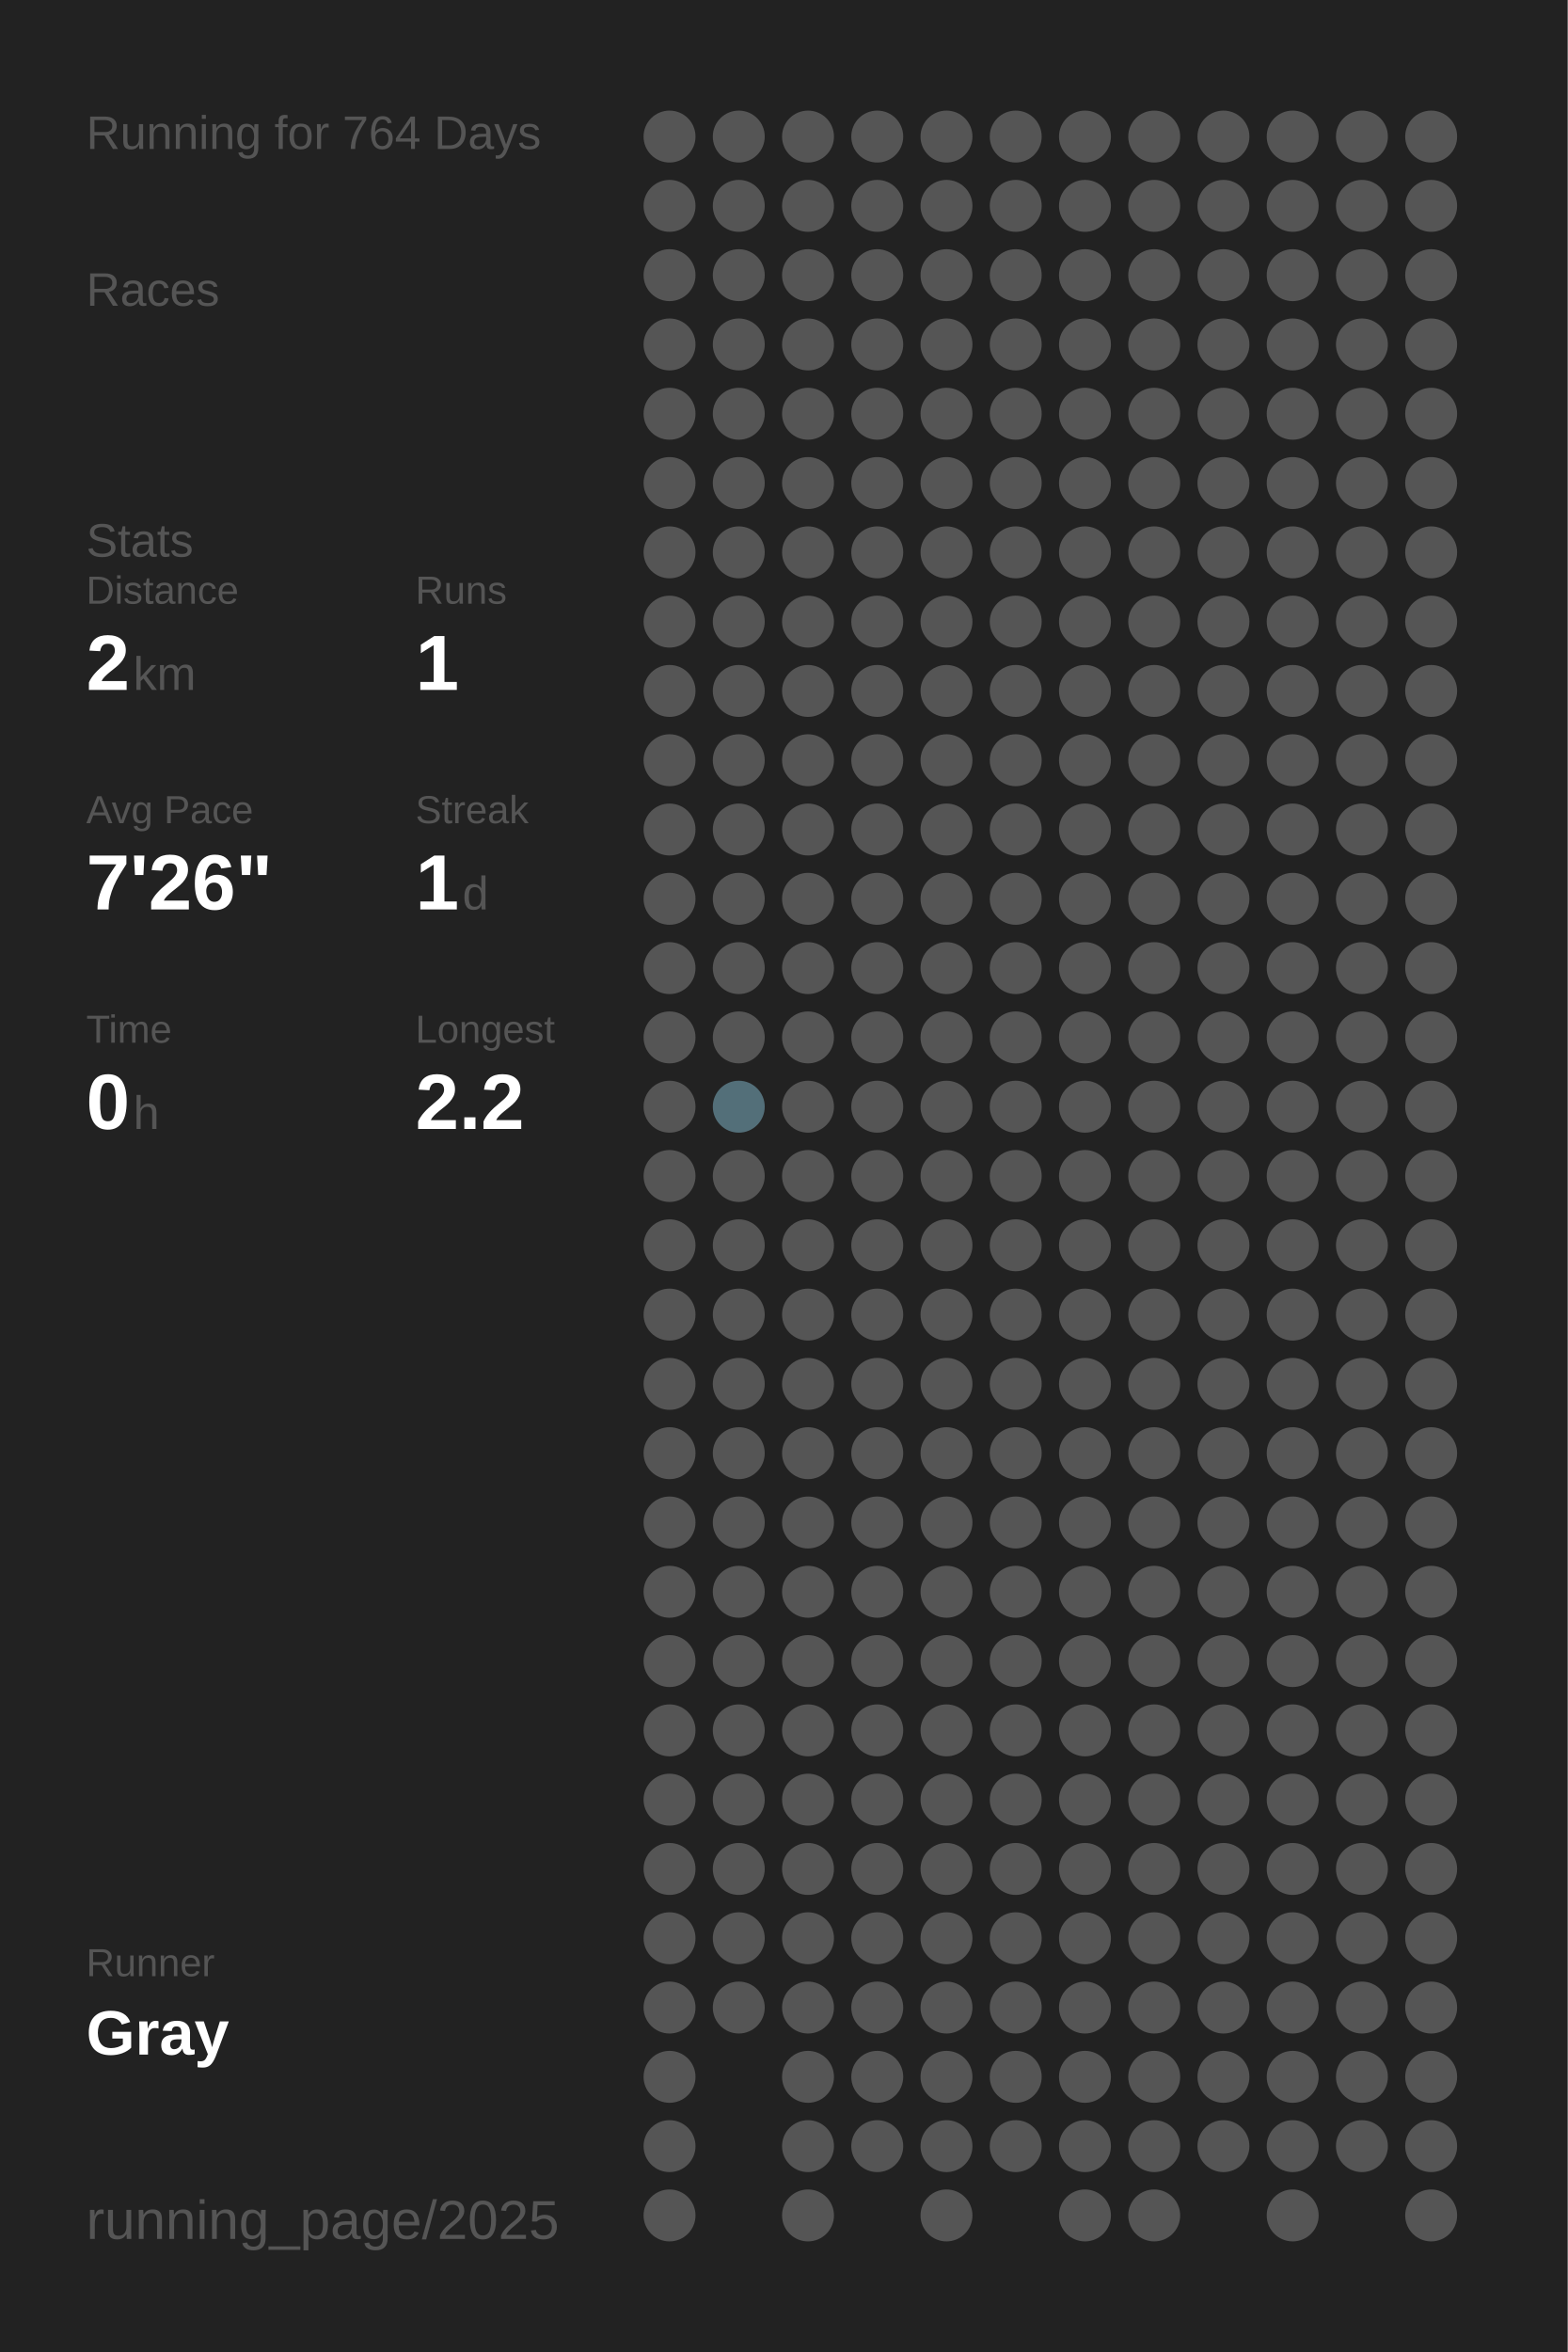
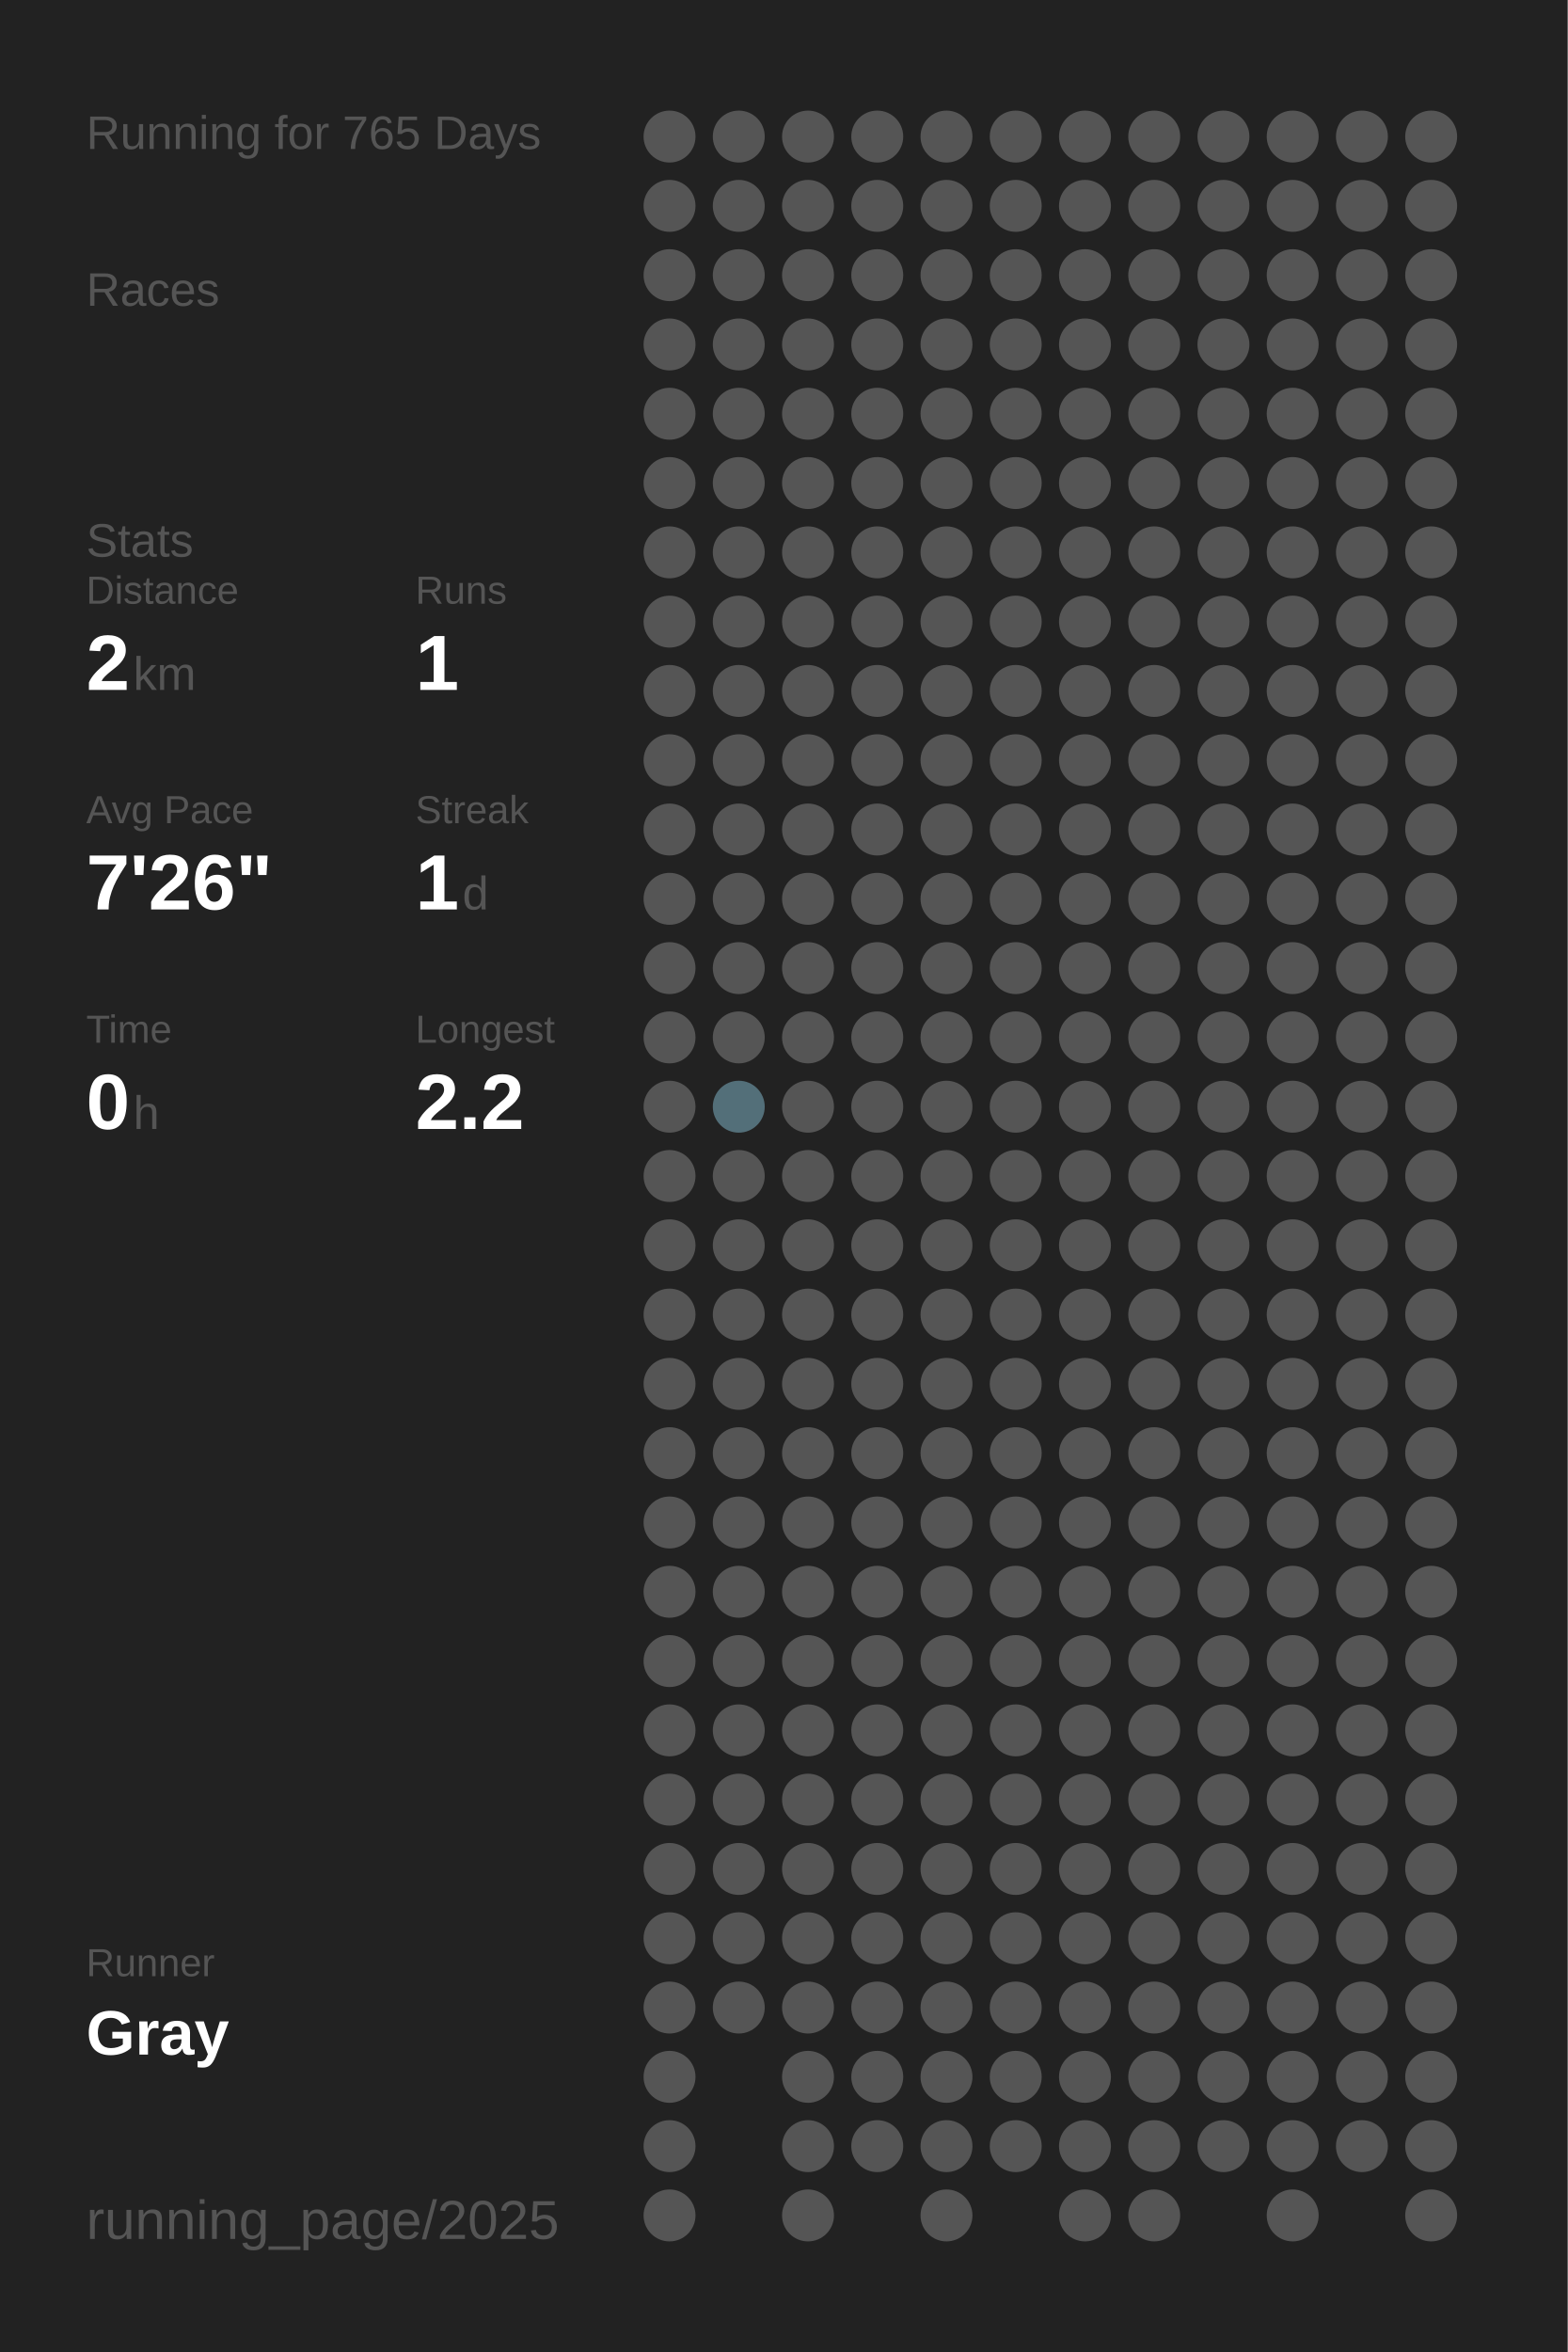
<svg xmlns="http://www.w3.org/2000/svg" baseProfile="full" height="300mm" version="1.1" viewBox="0,0,200,300" width="200mm">
  <defs />
  <rect fill="#222222" height="300" width="200" x="0" y="0" />
-   <text fill="#555555" style="font-size:6px; font-family:Arial;" x="11" y="19">Running for 764 Days</text>
+   <text fill="#555555" style="font-size:6px; font-family:Arial;" x="11" y="19">Running for 765 Days</text>
  <text fill="#555555" style="font-size:6px; font-family:Arial;" x="11" y="39">Races</text>
  <text fill="#555555" style="font-size:6px; font-family:Arial;" x="11" y="71">Stats</text>
  <text fill="#555555" style="font-size:5px; font-family:Arial;" x="11" y="77">Distance</text>
  <text fill="#FFFFFF" style="font-size:10px; font-family:Arial; font-weight:bold;" x="11" y="88">2</text>
  <text fill="#555555" style="font-size:6px; font-family:Arial;" x="17" y="88">km</text>
  <text fill="#555555" style="font-size:5px; font-family:Arial;" x="53" y="77">Runs</text>
  <text fill="#FFFFFF" style="font-size:10px; font-family:Arial; font-weight:bold;" x="53" y="88">1</text>
  <text fill="#555555" style="font-size:5px; font-family:Arial;" x="11" y="105">Avg Pace</text>
  <text fill="#FFFFFF" style="font-size:10px; font-family:Arial; font-weight:bold;" x="11" y="116">7'26"</text>
  <text fill="#555555" style="font-size:5px; font-family:Arial;" x="53" y="105">Streak</text>
  <text fill="#FFFFFF" style="font-size:10px; font-family:Arial; font-weight:bold;" x="53" y="116">1</text>
  <text fill="#555555" style="font-size:6px; font-family:Arial;" x="59" y="116">d</text>
  <text fill="#555555" style="font-size:5px; font-family:Arial;" x="11" y="133">Time</text>
  <text fill="#FFFFFF" style="font-size:10px; font-family:Arial; font-weight:bold;" x="11" y="144">0</text>
  <text fill="#555555" style="font-size:6px; font-family:Arial;" x="17" y="144">h</text>
  <text fill="#555555" style="font-size:5px; font-family:Arial;" x="53" y="133">Longest</text>
  <text fill="#FFFFFF" style="font-size:10px; font-family:Arial; font-weight:bold;" x="53" y="144">2.2</text>
  <text fill="#555555" style="font-size:5px; font-family:Arial;" x="11" y="252.065">Runner</text>
  <text fill="#FFFFFF" style="font-size:8px; font-family:Arial; font-weight:bold;" x="11" y="262.065">Gray</text>
  <text fill="#555555" style="font-size:7px; font-family:Arial;" x="11" y="285.581">running_page/2025</text>
  <circle cx="85.417" cy="17.419" fill="#555555" r="3.312" />
  <circle cx="85.417" cy="26.258" fill="#555555" r="3.312" />
  <circle cx="85.417" cy="35.097" fill="#555555" r="3.312" />
  <circle cx="85.417" cy="43.935" fill="#555555" r="3.312" />
  <circle cx="85.417" cy="52.774" fill="#555555" r="3.312" />
  <circle cx="85.417" cy="61.613" fill="#555555" r="3.312" />
  <circle cx="85.417" cy="70.452" fill="#555555" r="3.312" />
  <circle cx="85.417" cy="79.29" fill="#555555" r="3.312" />
  <circle cx="85.417" cy="88.129" fill="#555555" r="3.312" />
  <circle cx="85.417" cy="96.968" fill="#555555" r="3.312" />
  <circle cx="85.417" cy="105.806" fill="#555555" r="3.312" />
  <circle cx="85.417" cy="114.645" fill="#555555" r="3.312" />
  <circle cx="85.417" cy="123.484" fill="#555555" r="3.312" />
  <circle cx="85.417" cy="132.323" fill="#555555" r="3.312" />
  <circle cx="85.417" cy="141.161" fill="#555555" r="3.312" />
  <circle cx="85.417" cy="150" fill="#555555" r="3.312" />
  <circle cx="85.417" cy="158.839" fill="#555555" r="3.312" />
  <circle cx="85.417" cy="167.677" fill="#555555" r="3.312" />
  <circle cx="85.417" cy="176.516" fill="#555555" r="3.312" />
  <circle cx="85.417" cy="185.355" fill="#555555" r="3.312" />
  <circle cx="85.417" cy="194.194" fill="#555555" r="3.312" />
  <circle cx="85.417" cy="203.032" fill="#555555" r="3.312" />
  <circle cx="85.417" cy="211.871" fill="#555555" r="3.312" />
  <circle cx="85.417" cy="220.71" fill="#555555" r="3.312" />
  <circle cx="85.417" cy="229.548" fill="#555555" r="3.312" />
  <circle cx="85.417" cy="238.387" fill="#555555" r="3.312" />
  <circle cx="85.417" cy="247.226" fill="#555555" r="3.312" />
  <circle cx="85.417" cy="256.065" fill="#555555" r="3.312" />
  <circle cx="85.417" cy="264.903" fill="#555555" r="3.312" />
  <circle cx="85.417" cy="273.742" fill="#555555" r="3.312" />
  <circle cx="85.417" cy="282.581" fill="#555555" r="3.312" />
  <circle cx="94.25" cy="17.419" fill="#555555" r="3.312" />
  <circle cx="94.25" cy="26.258" fill="#555555" r="3.312" />
  <circle cx="94.25" cy="35.097" fill="#555555" r="3.312" />
  <circle cx="94.25" cy="43.935" fill="#555555" r="3.312" />
  <circle cx="94.25" cy="52.774" fill="#555555" r="3.312" />
  <circle cx="94.25" cy="61.613" fill="#555555" r="3.312" />
  <circle cx="94.25" cy="70.452" fill="#555555" r="3.312" />
  <circle cx="94.25" cy="79.29" fill="#555555" r="3.312" />
  <circle cx="94.25" cy="88.129" fill="#555555" r="3.312" />
  <circle cx="94.25" cy="96.968" fill="#555555" r="3.312" />
  <circle cx="94.25" cy="105.806" fill="#555555" r="3.312" />
  <circle cx="94.25" cy="114.645" fill="#555555" r="3.312" />
  <circle cx="94.25" cy="123.484" fill="#555555" r="3.312" />
  <circle cx="94.25" cy="132.323" fill="#555555" r="3.312" />
  <circle cx="94.25" cy="141.161" fill="#536f79" r="3.312" />
  <circle cx="94.25" cy="150" fill="#555555" r="3.312" />
  <circle cx="94.25" cy="158.839" fill="#555555" r="3.312" />
  <circle cx="94.25" cy="167.677" fill="#555555" r="3.312" />
  <circle cx="94.25" cy="176.516" fill="#555555" r="3.312" />
  <circle cx="94.25" cy="185.355" fill="#555555" r="3.312" />
  <circle cx="94.25" cy="194.194" fill="#555555" r="3.312" />
  <circle cx="94.25" cy="203.032" fill="#555555" r="3.312" />
  <circle cx="94.25" cy="211.871" fill="#555555" r="3.312" />
  <circle cx="94.25" cy="220.71" fill="#555555" r="3.312" />
  <circle cx="94.25" cy="229.548" fill="#555555" r="3.312" />
  <circle cx="94.25" cy="238.387" fill="#555555" r="3.312" />
  <circle cx="94.25" cy="247.226" fill="#555555" r="3.312" />
  <circle cx="94.25" cy="256.065" fill="#555555" r="3.312" />
  <circle cx="103.083" cy="17.419" fill="#555555" r="3.312" />
  <circle cx="103.083" cy="26.258" fill="#555555" r="3.312" />
  <circle cx="103.083" cy="35.097" fill="#555555" r="3.312" />
  <circle cx="103.083" cy="43.935" fill="#555555" r="3.312" />
  <circle cx="103.083" cy="52.774" fill="#555555" r="3.312" />
  <circle cx="103.083" cy="61.613" fill="#555555" r="3.312" />
  <circle cx="103.083" cy="70.452" fill="#555555" r="3.312" />
  <circle cx="103.083" cy="79.29" fill="#555555" r="3.312" />
  <circle cx="103.083" cy="88.129" fill="#555555" r="3.312" />
  <circle cx="103.083" cy="96.968" fill="#555555" r="3.312" />
  <circle cx="103.083" cy="105.806" fill="#555555" r="3.312" />
  <circle cx="103.083" cy="114.645" fill="#555555" r="3.312" />
  <circle cx="103.083" cy="123.484" fill="#555555" r="3.312" />
  <circle cx="103.083" cy="132.323" fill="#555555" r="3.312" />
  <circle cx="103.083" cy="141.161" fill="#555555" r="3.312" />
  <circle cx="103.083" cy="150" fill="#555555" r="3.312" />
  <circle cx="103.083" cy="158.839" fill="#555555" r="3.312" />
  <circle cx="103.083" cy="167.677" fill="#555555" r="3.312" />
  <circle cx="103.083" cy="176.516" fill="#555555" r="3.312" />
  <circle cx="103.083" cy="185.355" fill="#555555" r="3.312" />
  <circle cx="103.083" cy="194.194" fill="#555555" r="3.312" />
  <circle cx="103.083" cy="203.032" fill="#555555" r="3.312" />
  <circle cx="103.083" cy="211.871" fill="#555555" r="3.312" />
  <circle cx="103.083" cy="220.71" fill="#555555" r="3.312" />
  <circle cx="103.083" cy="229.548" fill="#555555" r="3.312" />
  <circle cx="103.083" cy="238.387" fill="#555555" r="3.312" />
  <circle cx="103.083" cy="247.226" fill="#555555" r="3.312" />
  <circle cx="103.083" cy="256.065" fill="#555555" r="3.312" />
  <circle cx="103.083" cy="264.903" fill="#555555" r="3.312" />
  <circle cx="103.083" cy="273.742" fill="#555555" r="3.312" />
  <circle cx="103.083" cy="282.581" fill="#555555" r="3.312" />
  <circle cx="111.917" cy="17.419" fill="#555555" r="3.312" />
  <circle cx="111.917" cy="26.258" fill="#555555" r="3.312" />
  <circle cx="111.917" cy="35.097" fill="#555555" r="3.312" />
  <circle cx="111.917" cy="43.935" fill="#555555" r="3.312" />
  <circle cx="111.917" cy="52.774" fill="#555555" r="3.312" />
  <circle cx="111.917" cy="61.613" fill="#555555" r="3.312" />
  <circle cx="111.917" cy="70.452" fill="#555555" r="3.312" />
  <circle cx="111.917" cy="79.29" fill="#555555" r="3.312" />
  <circle cx="111.917" cy="88.129" fill="#555555" r="3.312" />
  <circle cx="111.917" cy="96.968" fill="#555555" r="3.312" />
  <circle cx="111.917" cy="105.806" fill="#555555" r="3.312" />
  <circle cx="111.917" cy="114.645" fill="#555555" r="3.312" />
  <circle cx="111.917" cy="123.484" fill="#555555" r="3.312" />
  <circle cx="111.917" cy="132.323" fill="#555555" r="3.312" />
  <circle cx="111.917" cy="141.161" fill="#555555" r="3.312" />
  <circle cx="111.917" cy="150" fill="#555555" r="3.312" />
  <circle cx="111.917" cy="158.839" fill="#555555" r="3.312" />
  <circle cx="111.917" cy="167.677" fill="#555555" r="3.312" />
  <circle cx="111.917" cy="176.516" fill="#555555" r="3.312" />
  <circle cx="111.917" cy="185.355" fill="#555555" r="3.312" />
  <circle cx="111.917" cy="194.194" fill="#555555" r="3.312" />
  <circle cx="111.917" cy="203.032" fill="#555555" r="3.312" />
  <circle cx="111.917" cy="211.871" fill="#555555" r="3.312" />
  <circle cx="111.917" cy="220.71" fill="#555555" r="3.312" />
  <circle cx="111.917" cy="229.548" fill="#555555" r="3.312" />
  <circle cx="111.917" cy="238.387" fill="#555555" r="3.312" />
  <circle cx="111.917" cy="247.226" fill="#555555" r="3.312" />
  <circle cx="111.917" cy="256.065" fill="#555555" r="3.312" />
  <circle cx="111.917" cy="264.903" fill="#555555" r="3.312" />
  <circle cx="111.917" cy="273.742" fill="#555555" r="3.312" />
  <circle cx="120.75" cy="17.419" fill="#555555" r="3.312" />
  <circle cx="120.75" cy="26.258" fill="#555555" r="3.312" />
  <circle cx="120.75" cy="35.097" fill="#555555" r="3.312" />
  <circle cx="120.75" cy="43.935" fill="#555555" r="3.312" />
  <circle cx="120.75" cy="52.774" fill="#555555" r="3.312" />
  <circle cx="120.75" cy="61.613" fill="#555555" r="3.312" />
  <circle cx="120.75" cy="70.452" fill="#555555" r="3.312" />
  <circle cx="120.75" cy="79.29" fill="#555555" r="3.312" />
  <circle cx="120.75" cy="88.129" fill="#555555" r="3.312" />
  <circle cx="120.75" cy="96.968" fill="#555555" r="3.312" />
  <circle cx="120.75" cy="105.806" fill="#555555" r="3.312" />
  <circle cx="120.75" cy="114.645" fill="#555555" r="3.312" />
  <circle cx="120.75" cy="123.484" fill="#555555" r="3.312" />
  <circle cx="120.75" cy="132.323" fill="#555555" r="3.312" />
  <circle cx="120.75" cy="141.161" fill="#555555" r="3.312" />
  <circle cx="120.75" cy="150" fill="#555555" r="3.312" />
  <circle cx="120.75" cy="158.839" fill="#555555" r="3.312" />
  <circle cx="120.75" cy="167.677" fill="#555555" r="3.312" />
  <circle cx="120.75" cy="176.516" fill="#555555" r="3.312" />
  <circle cx="120.75" cy="185.355" fill="#555555" r="3.312" />
  <circle cx="120.75" cy="194.194" fill="#555555" r="3.312" />
  <circle cx="120.75" cy="203.032" fill="#555555" r="3.312" />
  <circle cx="120.75" cy="211.871" fill="#555555" r="3.312" />
  <circle cx="120.75" cy="220.71" fill="#555555" r="3.312" />
  <circle cx="120.75" cy="229.548" fill="#555555" r="3.312" />
  <circle cx="120.75" cy="238.387" fill="#555555" r="3.312" />
  <circle cx="120.75" cy="247.226" fill="#555555" r="3.312" />
  <circle cx="120.75" cy="256.065" fill="#555555" r="3.312" />
  <circle cx="120.75" cy="264.903" fill="#555555" r="3.312" />
  <circle cx="120.75" cy="273.742" fill="#555555" r="3.312" />
  <circle cx="120.75" cy="282.581" fill="#555555" r="3.312" />
  <circle cx="129.583" cy="17.419" fill="#555555" r="3.312" />
  <circle cx="129.583" cy="26.258" fill="#555555" r="3.312" />
  <circle cx="129.583" cy="35.097" fill="#555555" r="3.312" />
  <circle cx="129.583" cy="43.935" fill="#555555" r="3.312" />
  <circle cx="129.583" cy="52.774" fill="#555555" r="3.312" />
  <circle cx="129.583" cy="61.613" fill="#555555" r="3.312" />
  <circle cx="129.583" cy="70.452" fill="#555555" r="3.312" />
  <circle cx="129.583" cy="79.29" fill="#555555" r="3.312" />
  <circle cx="129.583" cy="88.129" fill="#555555" r="3.312" />
  <circle cx="129.583" cy="96.968" fill="#555555" r="3.312" />
  <circle cx="129.583" cy="105.806" fill="#555555" r="3.312" />
  <circle cx="129.583" cy="114.645" fill="#555555" r="3.312" />
  <circle cx="129.583" cy="123.484" fill="#555555" r="3.312" />
  <circle cx="129.583" cy="132.323" fill="#555555" r="3.312" />
  <circle cx="129.583" cy="141.161" fill="#555555" r="3.312" />
  <circle cx="129.583" cy="150" fill="#555555" r="3.312" />
  <circle cx="129.583" cy="158.839" fill="#555555" r="3.312" />
  <circle cx="129.583" cy="167.677" fill="#555555" r="3.312" />
  <circle cx="129.583" cy="176.516" fill="#555555" r="3.312" />
  <circle cx="129.583" cy="185.355" fill="#555555" r="3.312" />
  <circle cx="129.583" cy="194.194" fill="#555555" r="3.312" />
  <circle cx="129.583" cy="203.032" fill="#555555" r="3.312" />
  <circle cx="129.583" cy="211.871" fill="#555555" r="3.312" />
  <circle cx="129.583" cy="220.71" fill="#555555" r="3.312" />
  <circle cx="129.583" cy="229.548" fill="#555555" r="3.312" />
  <circle cx="129.583" cy="238.387" fill="#555555" r="3.312" />
  <circle cx="129.583" cy="247.226" fill="#555555" r="3.312" />
  <circle cx="129.583" cy="256.065" fill="#555555" r="3.312" />
  <circle cx="129.583" cy="264.903" fill="#555555" r="3.312" />
  <circle cx="129.583" cy="273.742" fill="#555555" r="3.312" />
  <circle cx="138.417" cy="17.419" fill="#555555" r="3.312" />
  <circle cx="138.417" cy="26.258" fill="#555555" r="3.312" />
  <circle cx="138.417" cy="35.097" fill="#555555" r="3.312" />
  <circle cx="138.417" cy="43.935" fill="#555555" r="3.312" />
  <circle cx="138.417" cy="52.774" fill="#555555" r="3.312" />
  <circle cx="138.417" cy="61.613" fill="#555555" r="3.312" />
  <circle cx="138.417" cy="70.452" fill="#555555" r="3.312" />
  <circle cx="138.417" cy="79.29" fill="#555555" r="3.312" />
  <circle cx="138.417" cy="88.129" fill="#555555" r="3.312" />
  <circle cx="138.417" cy="96.968" fill="#555555" r="3.312" />
  <circle cx="138.417" cy="105.806" fill="#555555" r="3.312" />
  <circle cx="138.417" cy="114.645" fill="#555555" r="3.312" />
  <circle cx="138.417" cy="123.484" fill="#555555" r="3.312" />
  <circle cx="138.417" cy="132.323" fill="#555555" r="3.312" />
  <circle cx="138.417" cy="141.161" fill="#555555" r="3.312" />
  <circle cx="138.417" cy="150" fill="#555555" r="3.312" />
  <circle cx="138.417" cy="158.839" fill="#555555" r="3.312" />
  <circle cx="138.417" cy="167.677" fill="#555555" r="3.312" />
  <circle cx="138.417" cy="176.516" fill="#555555" r="3.312" />
  <circle cx="138.417" cy="185.355" fill="#555555" r="3.312" />
  <circle cx="138.417" cy="194.194" fill="#555555" r="3.312" />
  <circle cx="138.417" cy="203.032" fill="#555555" r="3.312" />
  <circle cx="138.417" cy="211.871" fill="#555555" r="3.312" />
  <circle cx="138.417" cy="220.71" fill="#555555" r="3.312" />
  <circle cx="138.417" cy="229.548" fill="#555555" r="3.312" />
  <circle cx="138.417" cy="238.387" fill="#555555" r="3.312" />
  <circle cx="138.417" cy="247.226" fill="#555555" r="3.312" />
  <circle cx="138.417" cy="256.065" fill="#555555" r="3.312" />
  <circle cx="138.417" cy="264.903" fill="#555555" r="3.312" />
  <circle cx="138.417" cy="273.742" fill="#555555" r="3.312" />
  <circle cx="138.417" cy="282.581" fill="#555555" r="3.312" />
  <circle cx="147.25" cy="17.419" fill="#555555" r="3.312" />
  <circle cx="147.25" cy="26.258" fill="#555555" r="3.312" />
  <circle cx="147.25" cy="35.097" fill="#555555" r="3.312" />
  <circle cx="147.25" cy="43.935" fill="#555555" r="3.312" />
  <circle cx="147.25" cy="52.774" fill="#555555" r="3.312" />
  <circle cx="147.25" cy="61.613" fill="#555555" r="3.312" />
  <circle cx="147.25" cy="70.452" fill="#555555" r="3.312" />
  <circle cx="147.25" cy="79.29" fill="#555555" r="3.312" />
  <circle cx="147.25" cy="88.129" fill="#555555" r="3.312" />
  <circle cx="147.25" cy="96.968" fill="#555555" r="3.312" />
  <circle cx="147.25" cy="105.806" fill="#555555" r="3.312" />
  <circle cx="147.25" cy="114.645" fill="#555555" r="3.312" />
  <circle cx="147.25" cy="123.484" fill="#555555" r="3.312" />
  <circle cx="147.25" cy="132.323" fill="#555555" r="3.312" />
  <circle cx="147.25" cy="141.161" fill="#555555" r="3.312" />
  <circle cx="147.25" cy="150" fill="#555555" r="3.312" />
  <circle cx="147.25" cy="158.839" fill="#555555" r="3.312" />
  <circle cx="147.25" cy="167.677" fill="#555555" r="3.312" />
  <circle cx="147.25" cy="176.516" fill="#555555" r="3.312" />
  <circle cx="147.25" cy="185.355" fill="#555555" r="3.312" />
  <circle cx="147.25" cy="194.194" fill="#555555" r="3.312" />
  <circle cx="147.25" cy="203.032" fill="#555555" r="3.312" />
  <circle cx="147.25" cy="211.871" fill="#555555" r="3.312" />
  <circle cx="147.25" cy="220.71" fill="#555555" r="3.312" />
  <circle cx="147.25" cy="229.548" fill="#555555" r="3.312" />
  <circle cx="147.25" cy="238.387" fill="#555555" r="3.312" />
  <circle cx="147.25" cy="247.226" fill="#555555" r="3.312" />
  <circle cx="147.25" cy="256.065" fill="#555555" r="3.312" />
  <circle cx="147.25" cy="264.903" fill="#555555" r="3.312" />
  <circle cx="147.25" cy="273.742" fill="#555555" r="3.312" />
  <circle cx="147.25" cy="282.581" fill="#555555" r="3.312" />
  <circle cx="156.083" cy="17.419" fill="#555555" r="3.312" />
  <circle cx="156.083" cy="26.258" fill="#555555" r="3.312" />
  <circle cx="156.083" cy="35.097" fill="#555555" r="3.312" />
  <circle cx="156.083" cy="43.935" fill="#555555" r="3.312" />
  <circle cx="156.083" cy="52.774" fill="#555555" r="3.312" />
  <circle cx="156.083" cy="61.613" fill="#555555" r="3.312" />
  <circle cx="156.083" cy="70.452" fill="#555555" r="3.312" />
  <circle cx="156.083" cy="79.29" fill="#555555" r="3.312" />
  <circle cx="156.083" cy="88.129" fill="#555555" r="3.312" />
  <circle cx="156.083" cy="96.968" fill="#555555" r="3.312" />
  <circle cx="156.083" cy="105.806" fill="#555555" r="3.312" />
  <circle cx="156.083" cy="114.645" fill="#555555" r="3.312" />
  <circle cx="156.083" cy="123.484" fill="#555555" r="3.312" />
  <circle cx="156.083" cy="132.323" fill="#555555" r="3.312" />
  <circle cx="156.083" cy="141.161" fill="#555555" r="3.312" />
  <circle cx="156.083" cy="150" fill="#555555" r="3.312" />
  <circle cx="156.083" cy="158.839" fill="#555555" r="3.312" />
  <circle cx="156.083" cy="167.677" fill="#555555" r="3.312" />
  <circle cx="156.083" cy="176.516" fill="#555555" r="3.312" />
  <circle cx="156.083" cy="185.355" fill="#555555" r="3.312" />
  <circle cx="156.083" cy="194.194" fill="#555555" r="3.312" />
  <circle cx="156.083" cy="203.032" fill="#555555" r="3.312" />
  <circle cx="156.083" cy="211.871" fill="#555555" r="3.312" />
  <circle cx="156.083" cy="220.71" fill="#555555" r="3.312" />
  <circle cx="156.083" cy="229.548" fill="#555555" r="3.312" />
  <circle cx="156.083" cy="238.387" fill="#555555" r="3.312" />
  <circle cx="156.083" cy="247.226" fill="#555555" r="3.312" />
  <circle cx="156.083" cy="256.065" fill="#555555" r="3.312" />
  <circle cx="156.083" cy="264.903" fill="#555555" r="3.312" />
  <circle cx="156.083" cy="273.742" fill="#555555" r="3.312" />
  <circle cx="164.917" cy="17.419" fill="#555555" r="3.312" />
  <circle cx="164.917" cy="26.258" fill="#555555" r="3.312" />
  <circle cx="164.917" cy="35.097" fill="#555555" r="3.312" />
  <circle cx="164.917" cy="43.935" fill="#555555" r="3.312" />
  <circle cx="164.917" cy="52.774" fill="#555555" r="3.312" />
  <circle cx="164.917" cy="61.613" fill="#555555" r="3.312" />
  <circle cx="164.917" cy="70.452" fill="#555555" r="3.312" />
  <circle cx="164.917" cy="79.29" fill="#555555" r="3.312" />
  <circle cx="164.917" cy="88.129" fill="#555555" r="3.312" />
  <circle cx="164.917" cy="96.968" fill="#555555" r="3.312" />
  <circle cx="164.917" cy="105.806" fill="#555555" r="3.312" />
  <circle cx="164.917" cy="114.645" fill="#555555" r="3.312" />
  <circle cx="164.917" cy="123.484" fill="#555555" r="3.312" />
  <circle cx="164.917" cy="132.323" fill="#555555" r="3.312" />
  <circle cx="164.917" cy="141.161" fill="#555555" r="3.312" />
  <circle cx="164.917" cy="150" fill="#555555" r="3.312" />
  <circle cx="164.917" cy="158.839" fill="#555555" r="3.312" />
  <circle cx="164.917" cy="167.677" fill="#555555" r="3.312" />
  <circle cx="164.917" cy="176.516" fill="#555555" r="3.312" />
  <circle cx="164.917" cy="185.355" fill="#555555" r="3.312" />
  <circle cx="164.917" cy="194.194" fill="#555555" r="3.312" />
  <circle cx="164.917" cy="203.032" fill="#555555" r="3.312" />
  <circle cx="164.917" cy="211.871" fill="#555555" r="3.312" />
  <circle cx="164.917" cy="220.71" fill="#555555" r="3.312" />
  <circle cx="164.917" cy="229.548" fill="#555555" r="3.312" />
  <circle cx="164.917" cy="238.387" fill="#555555" r="3.312" />
  <circle cx="164.917" cy="247.226" fill="#555555" r="3.312" />
  <circle cx="164.917" cy="256.065" fill="#555555" r="3.312" />
  <circle cx="164.917" cy="264.903" fill="#555555" r="3.312" />
  <circle cx="164.917" cy="273.742" fill="#555555" r="3.312" />
  <circle cx="164.917" cy="282.581" fill="#555555" r="3.312" />
  <circle cx="173.75" cy="17.419" fill="#555555" r="3.312" />
  <circle cx="173.75" cy="26.258" fill="#555555" r="3.312" />
  <circle cx="173.75" cy="35.097" fill="#555555" r="3.312" />
  <circle cx="173.75" cy="43.935" fill="#555555" r="3.312" />
  <circle cx="173.75" cy="52.774" fill="#555555" r="3.312" />
  <circle cx="173.75" cy="61.613" fill="#555555" r="3.312" />
  <circle cx="173.75" cy="70.452" fill="#555555" r="3.312" />
  <circle cx="173.75" cy="79.29" fill="#555555" r="3.312" />
  <circle cx="173.75" cy="88.129" fill="#555555" r="3.312" />
  <circle cx="173.75" cy="96.968" fill="#555555" r="3.312" />
  <circle cx="173.75" cy="105.806" fill="#555555" r="3.312" />
  <circle cx="173.75" cy="114.645" fill="#555555" r="3.312" />
  <circle cx="173.75" cy="123.484" fill="#555555" r="3.312" />
  <circle cx="173.75" cy="132.323" fill="#555555" r="3.312" />
  <circle cx="173.75" cy="141.161" fill="#555555" r="3.312" />
  <circle cx="173.75" cy="150" fill="#555555" r="3.312" />
  <circle cx="173.75" cy="158.839" fill="#555555" r="3.312" />
  <circle cx="173.75" cy="167.677" fill="#555555" r="3.312" />
  <circle cx="173.75" cy="176.516" fill="#555555" r="3.312" />
  <circle cx="173.75" cy="185.355" fill="#555555" r="3.312" />
  <circle cx="173.75" cy="194.194" fill="#555555" r="3.312" />
  <circle cx="173.75" cy="203.032" fill="#555555" r="3.312" />
  <circle cx="173.75" cy="211.871" fill="#555555" r="3.312" />
  <circle cx="173.75" cy="220.71" fill="#555555" r="3.312" />
  <circle cx="173.75" cy="229.548" fill="#555555" r="3.312" />
  <circle cx="173.75" cy="238.387" fill="#555555" r="3.312" />
  <circle cx="173.75" cy="247.226" fill="#555555" r="3.312" />
  <circle cx="173.75" cy="256.065" fill="#555555" r="3.312" />
  <circle cx="173.75" cy="264.903" fill="#555555" r="3.312" />
  <circle cx="173.75" cy="273.742" fill="#555555" r="3.312" />
  <circle cx="182.583" cy="17.419" fill="#555555" r="3.312" />
  <circle cx="182.583" cy="26.258" fill="#555555" r="3.312" />
  <circle cx="182.583" cy="35.097" fill="#555555" r="3.312" />
  <circle cx="182.583" cy="43.935" fill="#555555" r="3.312" />
  <circle cx="182.583" cy="52.774" fill="#555555" r="3.312" />
  <circle cx="182.583" cy="61.613" fill="#555555" r="3.312" />
  <circle cx="182.583" cy="70.452" fill="#555555" r="3.312" />
  <circle cx="182.583" cy="79.29" fill="#555555" r="3.312" />
  <circle cx="182.583" cy="88.129" fill="#555555" r="3.312" />
  <circle cx="182.583" cy="96.968" fill="#555555" r="3.312" />
  <circle cx="182.583" cy="105.806" fill="#555555" r="3.312" />
  <circle cx="182.583" cy="114.645" fill="#555555" r="3.312" />
  <circle cx="182.583" cy="123.484" fill="#555555" r="3.312" />
  <circle cx="182.583" cy="132.323" fill="#555555" r="3.312" />
  <circle cx="182.583" cy="141.161" fill="#555555" r="3.312" />
  <circle cx="182.583" cy="150" fill="#555555" r="3.312" />
  <circle cx="182.583" cy="158.839" fill="#555555" r="3.312" />
  <circle cx="182.583" cy="167.677" fill="#555555" r="3.312" />
  <circle cx="182.583" cy="176.516" fill="#555555" r="3.312" />
  <circle cx="182.583" cy="185.355" fill="#555555" r="3.312" />
  <circle cx="182.583" cy="194.194" fill="#555555" r="3.312" />
  <circle cx="182.583" cy="203.032" fill="#555555" r="3.312" />
  <circle cx="182.583" cy="211.871" fill="#555555" r="3.312" />
  <circle cx="182.583" cy="220.71" fill="#555555" r="3.312" />
  <circle cx="182.583" cy="229.548" fill="#555555" r="3.312" />
  <circle cx="182.583" cy="238.387" fill="#555555" r="3.312" />
  <circle cx="182.583" cy="247.226" fill="#555555" r="3.312" />
  <circle cx="182.583" cy="256.065" fill="#555555" r="3.312" />
  <circle cx="182.583" cy="264.903" fill="#555555" r="3.312" />
  <circle cx="182.583" cy="273.742" fill="#555555" r="3.312" />
  <circle cx="182.583" cy="282.581" fill="#555555" r="3.312" />
</svg>
